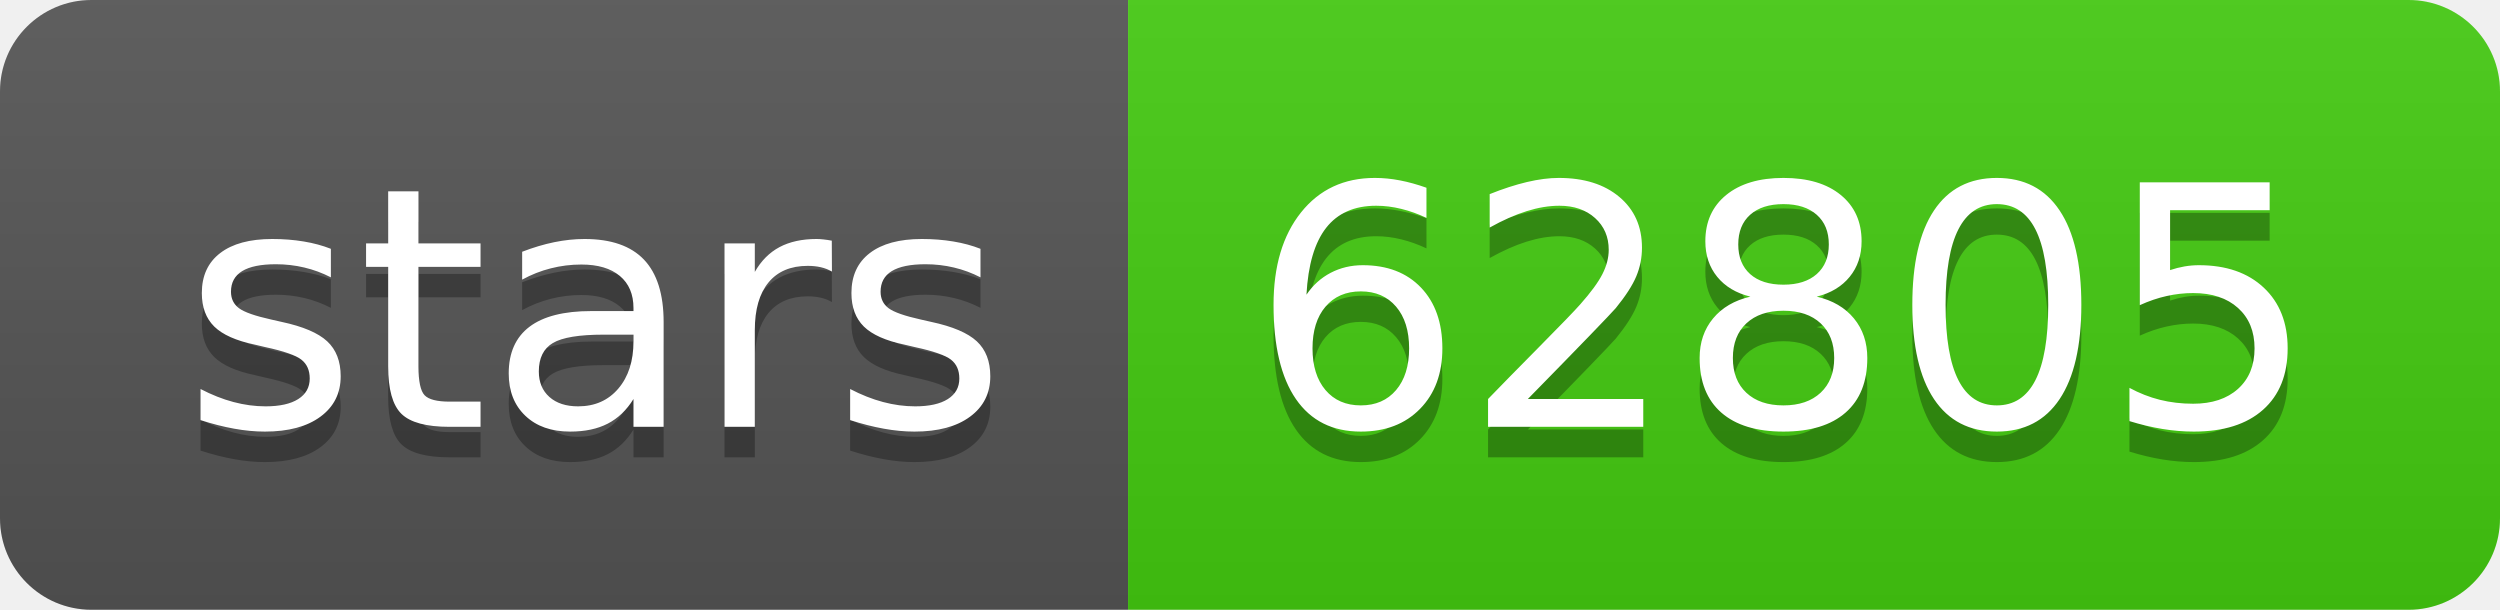
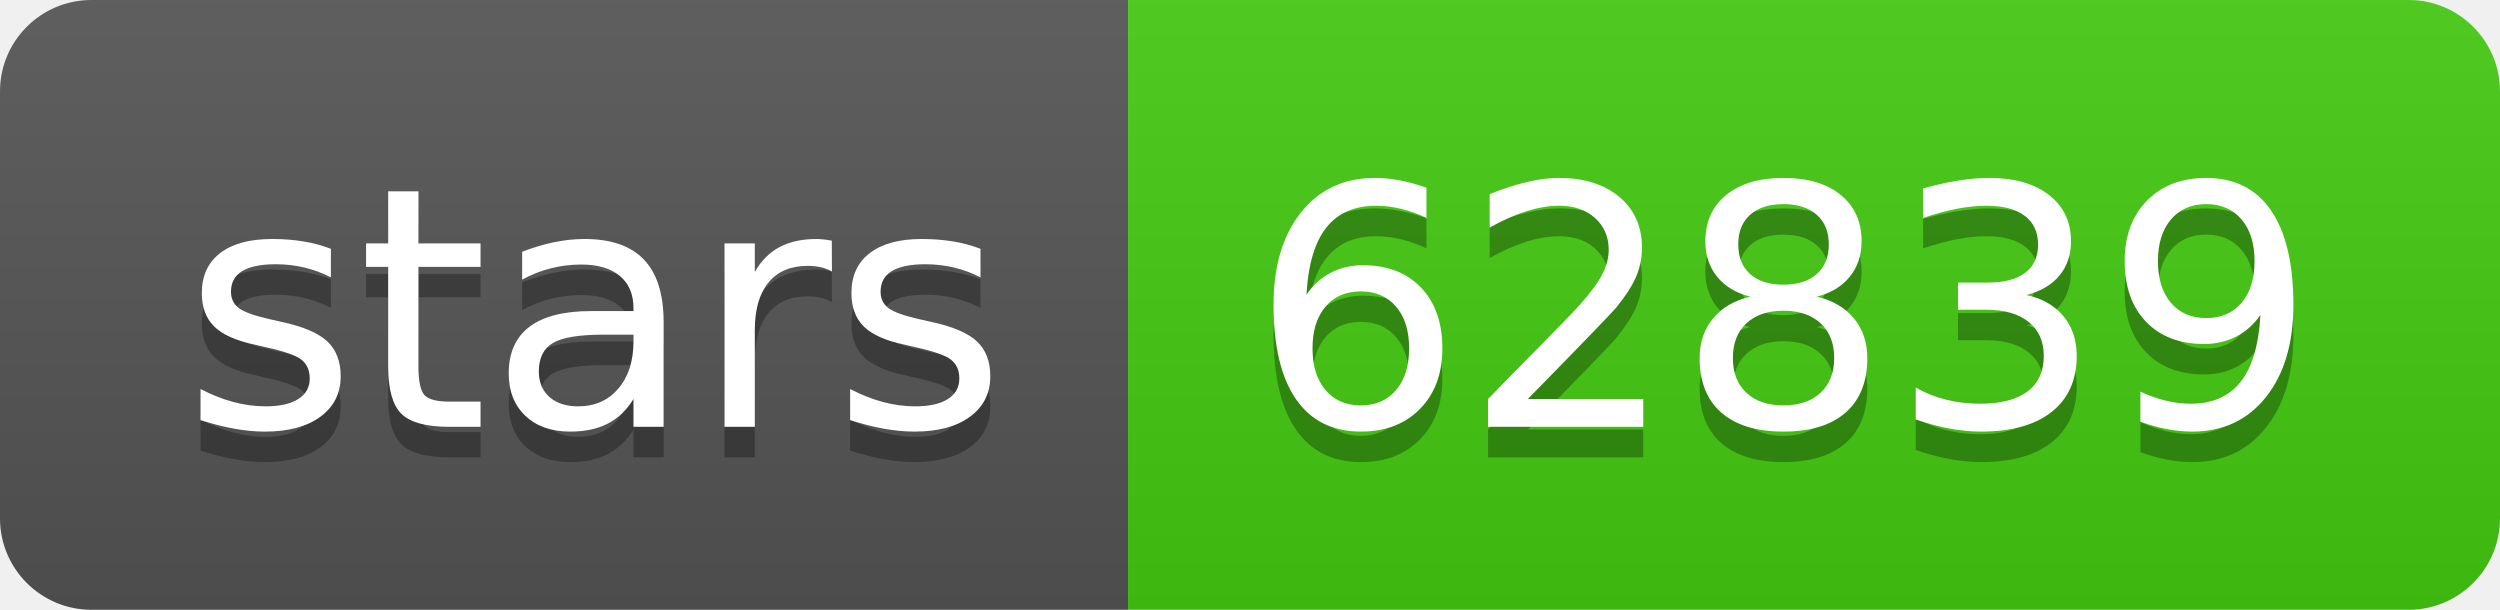
- <svg xmlns="http://www.w3.org/2000/svg" width="82" height="20" role="img" aria-label="stars: 62805">
+ <svg xmlns="http://www.w3.org/2000/svg" width="82" height="20" role="img" aria-label="stars: 62839">
  <linearGradient id="s" x2="0" y2="100%">
    <stop offset="0" stop-color="#bbb" stop-opacity=".1" />
    <stop offset="1" stop-opacity=".1" />
  </linearGradient>
  <clipPath id="r">
    <rect width="82" height="20" rx="3" fill="#fff" />
  </clipPath>
  <g clip-path="url(#r)">
    <rect width="37" height="20" fill="#555" />
    <rect x="37" width="45" height="20" fill="#4c1" />
    <rect width="82" height="20" fill="url(#s)" />
  </g>
  <g fill="#fff" text-anchor="middle" font-family="Verdana,Geneva,DejaVu Sans,sans-serif" text-rendering="geometricPrecision" font-size="110">
    <text aria-hidden="true" x="195" y="150" fill="#010101" fill-opacity=".3" transform="scale(.1)" textLength="270">stars</text>
    <text x="195" y="140" transform="scale(.1)" fill="#fff" textLength="270">stars</text>
-     <text aria-hidden="true" x="585" y="150" fill="#010101" fill-opacity=".3" transform="scale(.1)" textLength="350">62805</text>
-     <text x="585" y="140" transform="scale(.1)" fill="#fff" textLength="350">62805</text>
+     <text aria-hidden="true" x="585" y="150" fill="#010101" fill-opacity=".3" transform="scale(.1)" textLength="350">62839</text>
+     <text x="585" y="140" transform="scale(.1)" fill="#fff" textLength="350">62839</text>
  </g>
</svg>
